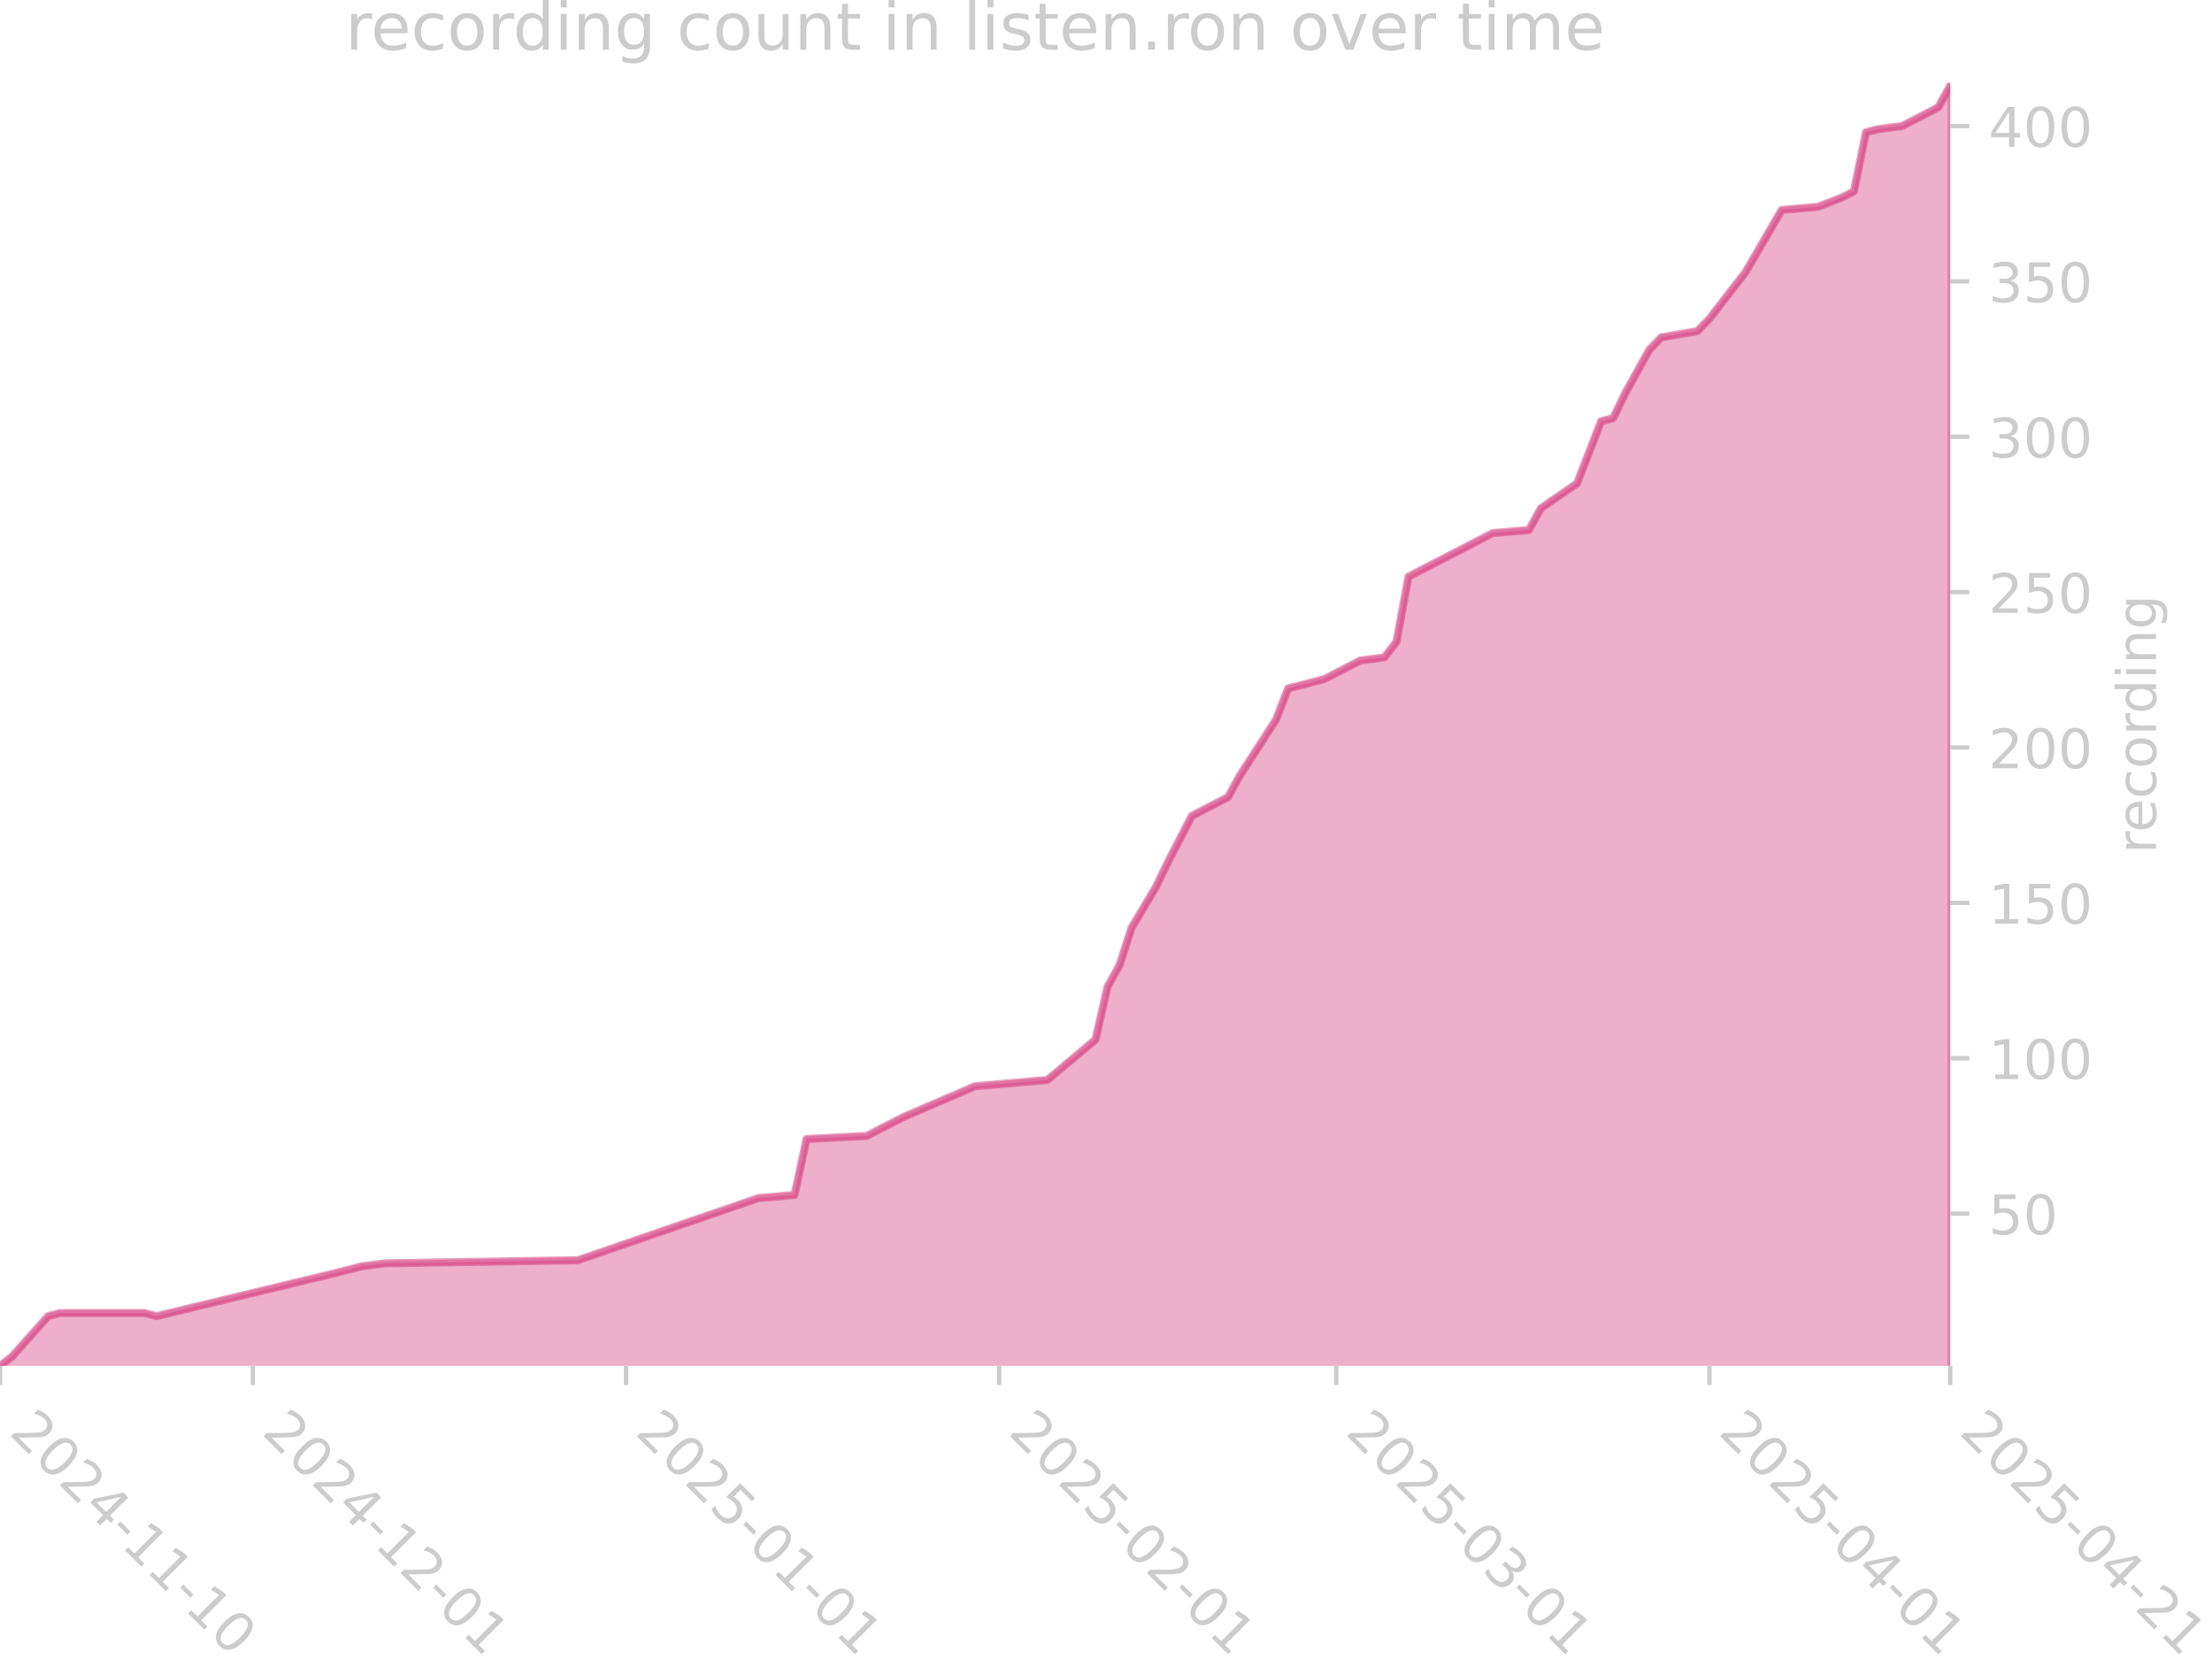
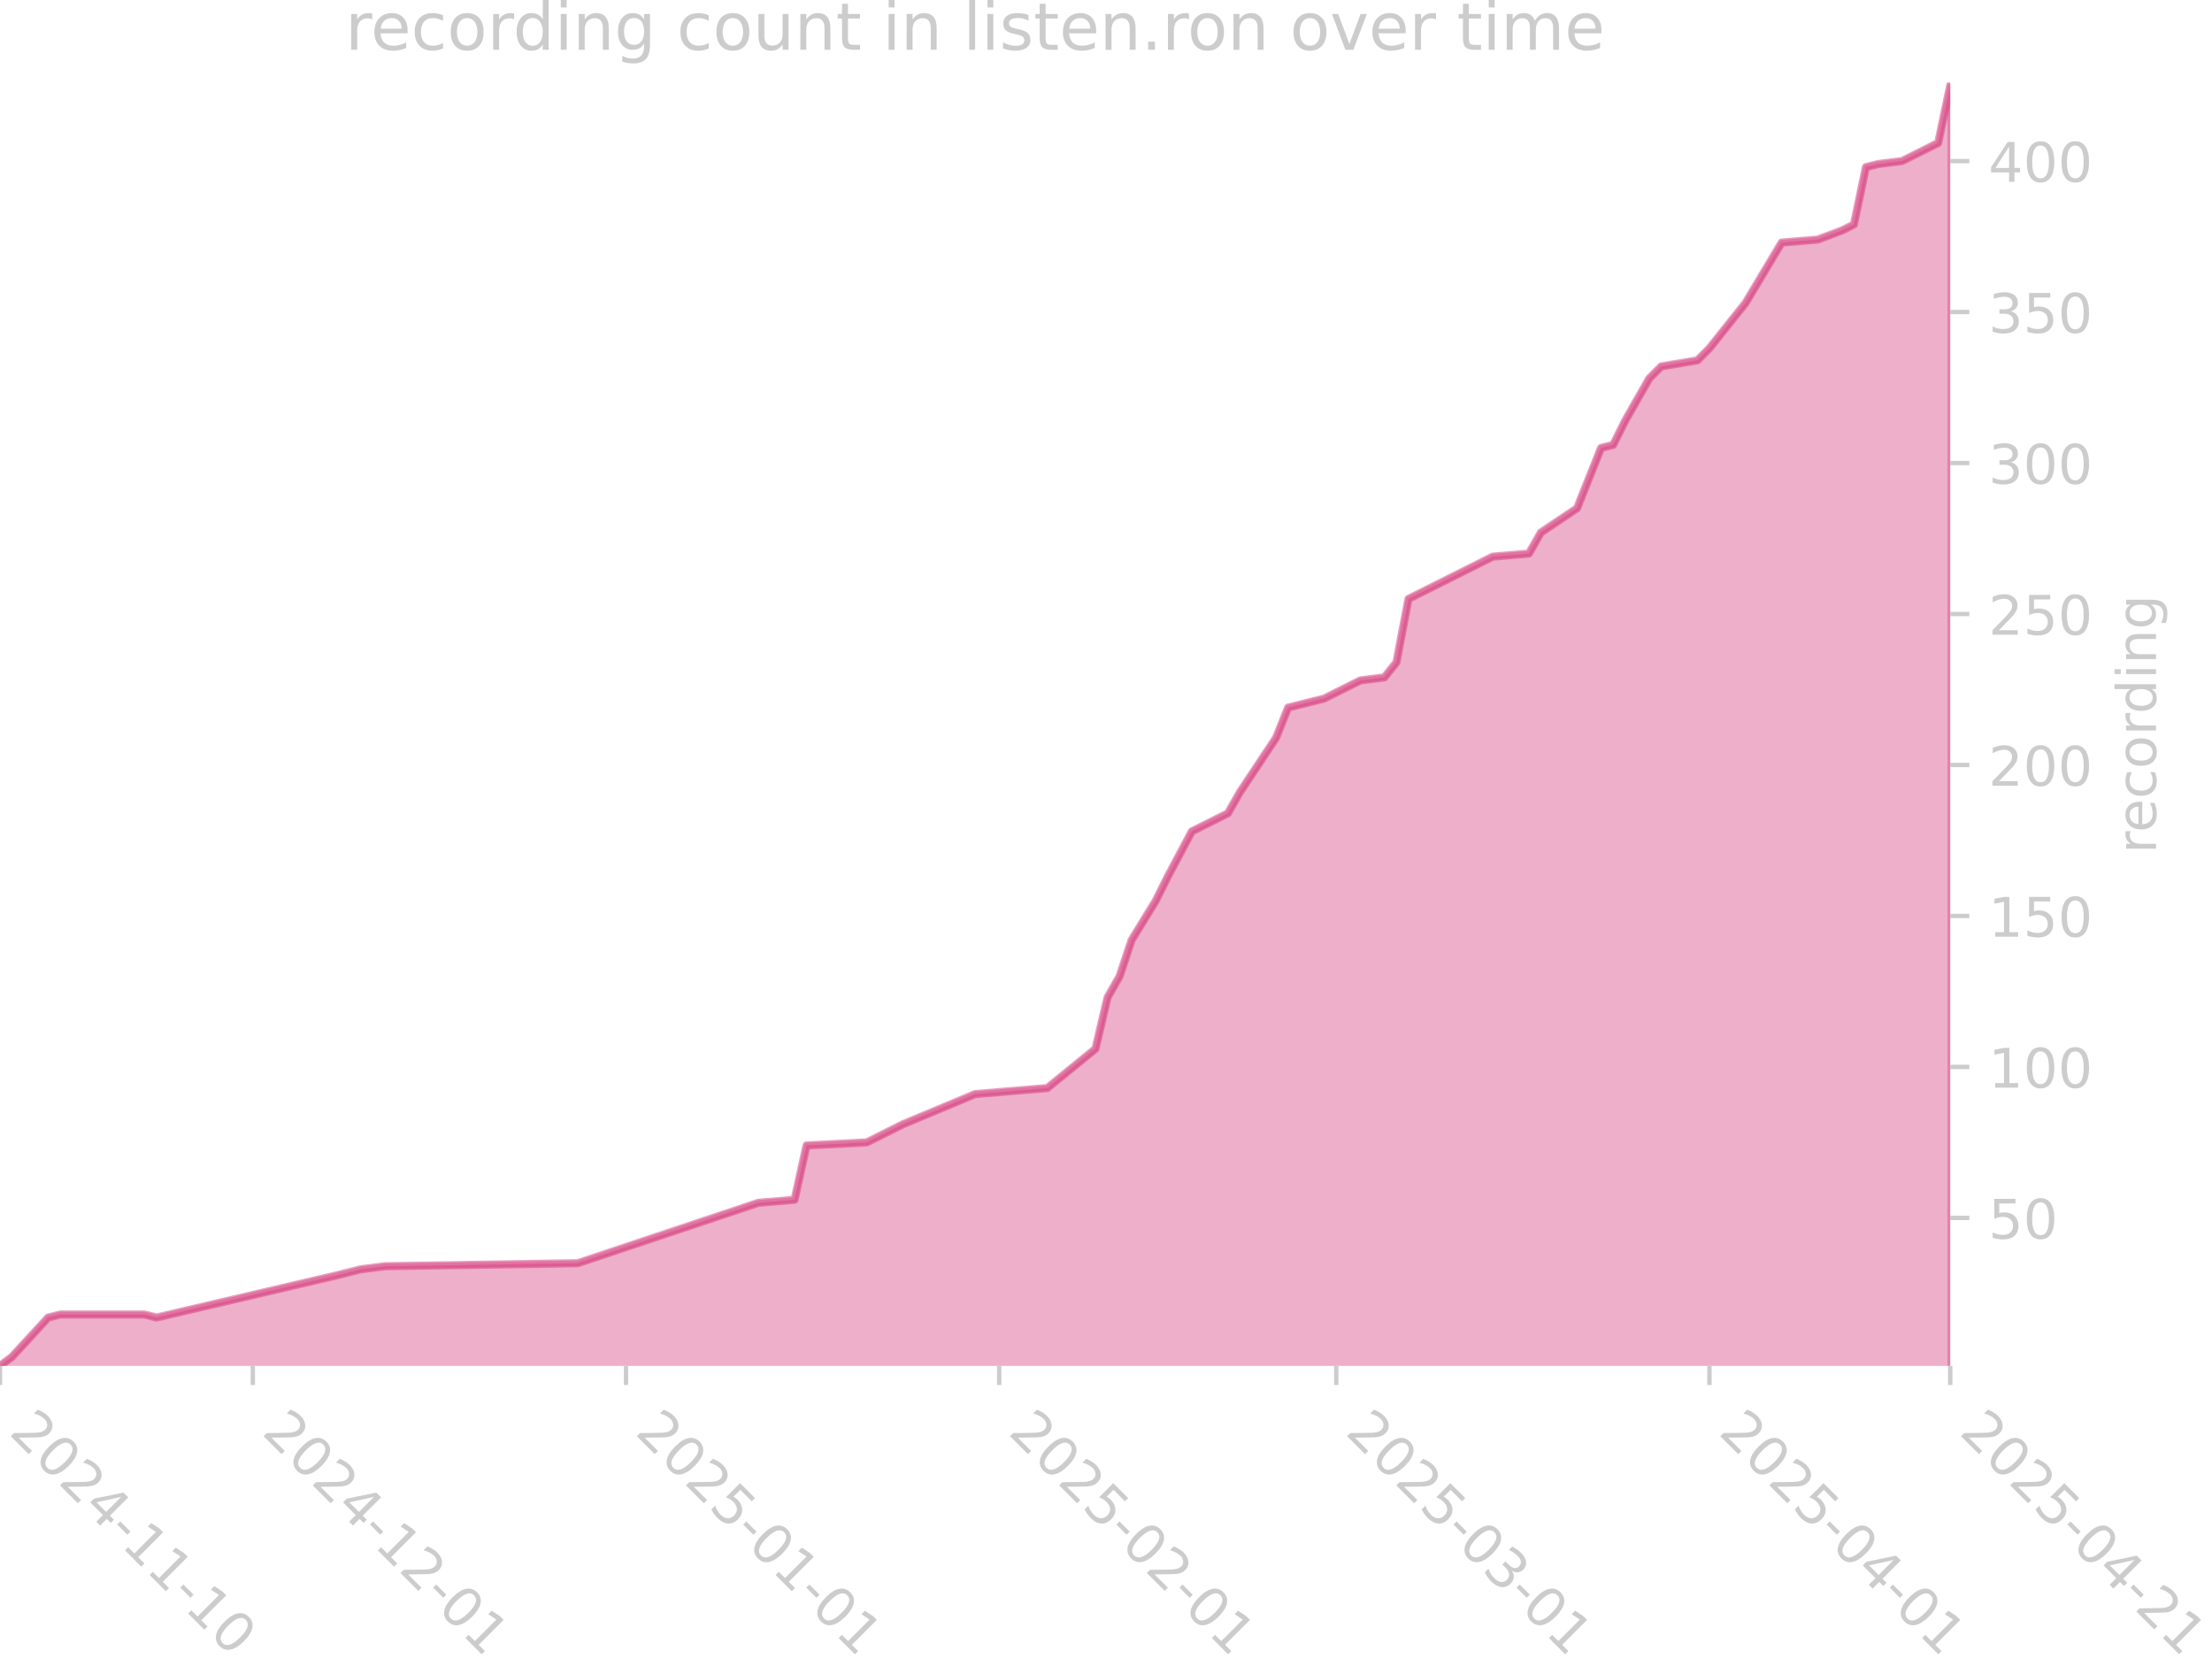
<svg xmlns="http://www.w3.org/2000/svg" xmlns:xlink="http://www.w3.org/1999/xlink" width="405.057pt" height="305.064pt" viewBox="0 0 405.057 305.064" version="1.1">
  <defs>
    <style type="text/css">*{stroke-linejoin: round; stroke-linecap: butt}</style>
  </defs>
  <g id="figure_1">
    <g id="patch_1">
      <path d="M 0 305.064  L 405.057 305.064  L 405.057 0  L 0 0  L 0 305.064  z " style="fill: none" />
    </g>
    <g id="axes_1">
      <g id="patch_2">
        <path d="M 0 250.126  L 357.12 250.126  L 357.12 15.118  L 0 15.118  L 0 250.126  z " style="fill: none" />
      </g>
      <g id="FillBetweenPolyCollection_1">
        <defs>
-           <path id="m938569c7af" d="M 0 -54.368  L 0 -54.937  L 2.204 -56.645  L 8.818 -64.042  L 11.022 -64.611  L 26.453 -64.611  L 28.658 -64.042  L 61.724 -72.008  L 66.133 -73.146  L 70.542 -73.715  L 105.813 -74.284  L 138.88 -85.665  L 145.493 -86.234  L 147.698 -96.476  L 158.72 -97.045  L 165.333 -100.46  L 178.56 -106.15  L 191.787 -107.288  L 200.604 -114.685  L 202.809 -124.359  L 205.013 -128.342  L 207.218 -135.17  L 211.627 -142.568  L 213.831 -147.12  L 218.24 -155.655  L 224.853 -159.069  L 227.058 -163.052  L 233.671 -173.295  L 235.876 -178.985  L 238.08 -179.554  L 242.489 -180.692  L 244.693 -181.83  L 249.102 -184.106  L 253.511 -184.675  L 255.716 -187.521  L 257.92 -199.47  L 273.351 -207.437  L 279.964 -208.006  L 282.169 -211.989  L 288.782 -216.541  L 293.191 -227.922  L 295.396 -228.491  L 297.6 -233.043  L 302.009 -241.009  L 304.213 -243.285  L 310.827 -244.423  L 313.031 -246.699  L 319.644 -255.235  L 326.258 -266.615  L 332.871 -267.184  L 337.28 -268.891  L 339.484 -270.029  L 341.689 -280.841  L 343.893 -281.41  L 348.302 -281.979  L 350.507 -283.117  L 354.916 -285.393  L 357.12 -289.376  L 357.12 -54.368  L 357.12 -54.368  L 354.916 -54.368  L 350.507 -54.368  L 348.302 -54.368  L 343.893 -54.368  L 341.689 -54.368  L 339.484 -54.368  L 337.28 -54.368  L 332.871 -54.368  L 326.258 -54.368  L 319.644 -54.368  L 313.031 -54.368  L 310.827 -54.368  L 304.213 -54.368  L 302.009 -54.368  L 297.6 -54.368  L 295.396 -54.368  L 293.191 -54.368  L 288.782 -54.368  L 282.169 -54.368  L 279.964 -54.368  L 273.351 -54.368  L 257.92 -54.368  L 255.716 -54.368  L 253.511 -54.368  L 249.102 -54.368  L 244.693 -54.368  L 242.489 -54.368  L 238.08 -54.368  L 235.876 -54.368  L 233.671 -54.368  L 227.058 -54.368  L 224.853 -54.368  L 218.24 -54.368  L 213.831 -54.368  L 211.627 -54.368  L 207.218 -54.368  L 205.013 -54.368  L 202.809 -54.368  L 200.604 -54.368  L 191.787 -54.368  L 178.56 -54.368  L 165.333 -54.368  L 158.72 -54.368  L 147.698 -54.368  L 145.493 -54.368  L 138.88 -54.368  L 105.813 -54.368  L 70.542 -54.368  L 66.133 -54.368  L 61.724 -54.368  L 28.658 -54.368  L 26.453 -54.368  L 11.022 -54.368  L 8.818 -54.368  L 2.204 -54.368  L 0 -54.368  z " style="stroke: #d5397b; stroke-opacity: 0.4" />
+           <path id="mcd2876b9dd" d="M 0 -54.384  L 0 -54.937  L 2.204 -56.596  L 8.818 -63.785  L 11.022 -64.338  L 26.453 -64.338  L 28.658 -63.785  L 61.724 -71.526  L 66.133 -72.632  L 70.542 -73.185  L 105.813 -73.738  L 138.88 -84.797  L 145.493 -85.35  L 147.698 -95.303  L 158.72 -95.856  L 165.333 -99.174  L 178.56 -104.704  L 191.787 -105.81  L 200.604 -112.998  L 202.809 -122.399  L 205.013 -126.269  L 207.218 -132.905  L 211.627 -140.093  L 213.831 -144.517  L 218.24 -152.811  L 224.853 -156.129  L 227.058 -160  L 233.671 -169.953  L 235.876 -175.483  L 238.08 -176.036  L 242.489 -177.142  L 244.693 -178.248  L 249.102 -180.459  L 253.511 -181.012  L 255.716 -183.777  L 257.92 -195.389  L 273.351 -203.131  L 279.964 -203.684  L 282.169 -207.554  L 288.782 -211.978  L 293.191 -223.037  L 295.396 -223.59  L 297.6 -228.014  L 302.009 -235.755  L 304.213 -237.967  L 310.827 -239.073  L 313.031 -241.285  L 319.644 -249.579  L 326.258 -260.639  L 332.871 -261.192  L 337.28 -262.85  L 339.484 -263.956  L 341.689 -274.463  L 343.893 -275.015  L 348.302 -275.568  L 350.507 -276.674  L 354.916 -278.886  L 357.12 -289.392  L 357.12 -54.384  L 357.12 -54.384  L 354.916 -54.384  L 350.507 -54.384  L 348.302 -54.384  L 343.893 -54.384  L 341.689 -54.384  L 339.484 -54.384  L 337.28 -54.384  L 332.871 -54.384  L 326.258 -54.384  L 319.644 -54.384  L 313.031 -54.384  L 310.827 -54.384  L 304.213 -54.384  L 302.009 -54.384  L 297.6 -54.384  L 295.396 -54.384  L 293.191 -54.384  L 288.782 -54.384  L 282.169 -54.384  L 279.964 -54.384  L 273.351 -54.384  L 257.92 -54.384  L 255.716 -54.384  L 253.511 -54.384  L 249.102 -54.384  L 244.693 -54.384  L 242.489 -54.384  L 238.08 -54.384  L 235.876 -54.384  L 233.671 -54.384  L 227.058 -54.384  L 224.853 -54.384  L 218.24 -54.384  L 213.831 -54.384  L 211.627 -54.384  L 207.218 -54.384  L 205.013 -54.384  L 202.809 -54.384  L 200.604 -54.384  L 191.787 -54.384  L 178.56 -54.384  L 165.333 -54.384  L 158.72 -54.384  L 147.698 -54.384  L 145.493 -54.384  L 138.88 -54.384  L 105.813 -54.384  L 70.542 -54.384  L 66.133 -54.384  L 61.724 -54.384  L 28.658 -54.384  L 26.453 -54.384  L 11.022 -54.384  L 8.818 -54.384  L 2.204 -54.384  L 0 -54.384  z " style="stroke: #d5397b; stroke-opacity: 0.4" />
        </defs>
-         <g clip-path="url(#p50ed6866e2)">
-           <use xlink:href="#m938569c7af" x="0" y="305.064" style="fill: #d5397b; fill-opacity: 0.4; stroke: #d5397b; stroke-opacity: 0.4" />
+         <g clip-path="url(#p5f8332f22c)">
+           <use xlink:href="#mcd2876b9dd" x="0" y="305.064" style="fill: #d5397b; fill-opacity: 0.4; stroke: #d5397b; stroke-opacity: 0.4" />
        </g>
      </g>
      <g id="matplotlib.axis_1">
        <g id="xtick_1">
          <g id="line2d_1">
            <defs>
-               <path id="m5c286a17c7" d="M 0 0  L 0 3.5  " style="stroke: #cccccc; stroke-width: 0.8" />
+               <path id="m9607b7e82a" d="M 0 0  L 0 3.5  " style="stroke: #cccccc; stroke-width: 0.8" />
            </defs>
            <g>
-               <use xlink:href="#m5c286a17c7" x="0" y="250.126" style="fill: #cccccc; stroke: #cccccc; stroke-width: 0.8" />
+               <use xlink:href="#m9607b7e82a" x="0" y="250.126" style="fill: #cccccc; stroke: #cccccc; stroke-width: 0.8" />
            </g>
          </g>
          <g id="text_1">
            <g style="fill: #cccccc" transform="translate(1.470561 262.499) rotate(-315) scale(0.1 -0.1)">
              <defs>
                <path id="DejaVuSans-32" d="M 1228 531  L 3431 531  L 3431 0  L 469 0  L 469 531  Q 828 903 1448 1529  Q 2069 2156 2228 2338  Q 2531 2678 2651 2914  Q 2772 3150 2772 3378  Q 2772 3750 2511 3984  Q 2250 4219 1831 4219  Q 1534 4219 1204 4116  Q 875 4013 500 3803  L 500 4441  Q 881 4594 1212 4672  Q 1544 4750 1819 4750  Q 2544 4750 2975 4387  Q 3406 4025 3406 3419  Q 3406 3131 3298 2873  Q 3191 2616 2906 2266  Q 2828 2175 2409 1742  Q 1991 1309 1228 531  z " transform="scale(0.015625)" />
                <path id="DejaVuSans-30" d="M 2034 4250  Q 1547 4250 1301 3770  Q 1056 3291 1056 2328  Q 1056 1369 1301 889  Q 1547 409 2034 409  Q 2525 409 2770 889  Q 3016 1369 3016 2328  Q 3016 3291 2770 3770  Q 2525 4250 2034 4250  z M 2034 4750  Q 2819 4750 3233 4129  Q 3647 3509 3647 2328  Q 3647 1150 3233 529  Q 2819 -91 2034 -91  Q 1250 -91 836 529  Q 422 1150 422 2328  Q 422 3509 836 4129  Q 1250 4750 2034 4750  z " transform="scale(0.015625)" />
                <path id="DejaVuSans-34" d="M 2419 4116  L 825 1625  L 2419 1625  L 2419 4116  z M 2253 4666  L 3047 4666  L 3047 1625  L 3713 1625  L 3713 1100  L 3047 1100  L 3047 0  L 2419 0  L 2419 1100  L 313 1100  L 313 1709  L 2253 4666  z " transform="scale(0.015625)" />
                <path id="DejaVuSans-2d" d="M 313 2009  L 1997 2009  L 1997 1497  L 313 1497  L 313 2009  z " transform="scale(0.015625)" />
                <path id="DejaVuSans-31" d="M 794 531  L 1825 531  L 1825 4091  L 703 3866  L 703 4441  L 1819 4666  L 2450 4666  L 2450 531  L 3481 531  L 3481 0  L 794 0  L 794 531  z " transform="scale(0.015625)" />
              </defs>
              <use xlink:href="#DejaVuSans-32" />
              <use xlink:href="#DejaVuSans-30" transform="translate(63.62305 0)" />
              <use xlink:href="#DejaVuSans-32" transform="translate(127.2461 0)" />
              <use xlink:href="#DejaVuSans-34" transform="translate(190.8691 0)" />
              <use xlink:href="#DejaVuSans-2d" transform="translate(254.4922 0)" />
              <use xlink:href="#DejaVuSans-31" transform="translate(290.5762 0)" />
              <use xlink:href="#DejaVuSans-31" transform="translate(354.1992 0)" />
              <use xlink:href="#DejaVuSans-2d" transform="translate(417.8223 0)" />
              <use xlink:href="#DejaVuSans-31" transform="translate(453.9062 0)" />
              <use xlink:href="#DejaVuSans-30" transform="translate(517.5293 0)" />
            </g>
          </g>
        </g>
        <g id="xtick_2">
          <g id="line2d_2">
            <g>
-               <use xlink:href="#m5c286a17c7" x="46.293" y="250.126" style="fill: #cccccc; stroke: #cccccc; stroke-width: 0.8" />
+               <use xlink:href="#m9607b7e82a" x="46.293" y="250.126" style="fill: #cccccc; stroke: #cccccc; stroke-width: 0.8" />
            </g>
          </g>
          <g id="text_2">
            <g style="fill: #cccccc" transform="translate(47.76389 262.499) rotate(-315) scale(0.1 -0.1)">
              <use xlink:href="#DejaVuSans-32" />
              <use xlink:href="#DejaVuSans-30" transform="translate(63.62305 0)" />
              <use xlink:href="#DejaVuSans-32" transform="translate(127.2461 0)" />
              <use xlink:href="#DejaVuSans-34" transform="translate(190.8691 0)" />
              <use xlink:href="#DejaVuSans-2d" transform="translate(254.4922 0)" />
              <use xlink:href="#DejaVuSans-31" transform="translate(290.5762 0)" />
              <use xlink:href="#DejaVuSans-32" transform="translate(354.1992 0)" />
              <use xlink:href="#DejaVuSans-2d" transform="translate(417.8223 0)" />
              <use xlink:href="#DejaVuSans-30" transform="translate(453.9062 0)" />
              <use xlink:href="#DejaVuSans-31" transform="translate(517.5293 0)" />
            </g>
          </g>
        </g>
        <g id="xtick_3">
          <g id="line2d_3">
            <g>
-               <use xlink:href="#m5c286a17c7" x="114.631" y="250.126" style="fill: #cccccc; stroke: #cccccc; stroke-width: 0.8" />
+               <use xlink:href="#m9607b7e82a" x="114.631" y="250.126" style="fill: #cccccc; stroke: #cccccc; stroke-width: 0.8" />
            </g>
          </g>
          <g id="text_3">
            <g style="fill: #cccccc" transform="translate(116.1017 262.499) rotate(-315) scale(0.1 -0.1)">
              <defs>
                <path id="DejaVuSans-35" d="M 691 4666  L 3169 4666  L 3169 4134  L 1269 4134  L 1269 2991  Q 1406 3038 1543 3061  Q 1681 3084 1819 3084  Q 2600 3084 3056 2656  Q 3513 2228 3513 1497  Q 3513 744 3044 326  Q 2575 -91 1722 -91  Q 1428 -91 1123 -41  Q 819 9 494 109  L 494 744  Q 775 591 1075 516  Q 1375 441 1709 441  Q 2250 441 2565 725  Q 2881 1009 2881 1497  Q 2881 1984 2565 2268  Q 2250 2553 1709 2553  Q 1456 2553 1204 2497  Q 953 2441 691 2322  L 691 4666  z " transform="scale(0.015625)" />
              </defs>
              <use xlink:href="#DejaVuSans-32" />
              <use xlink:href="#DejaVuSans-30" transform="translate(63.62305 0)" />
              <use xlink:href="#DejaVuSans-32" transform="translate(127.2461 0)" />
              <use xlink:href="#DejaVuSans-35" transform="translate(190.8691 0)" />
              <use xlink:href="#DejaVuSans-2d" transform="translate(254.4922 0)" />
              <use xlink:href="#DejaVuSans-30" transform="translate(290.5762 0)" />
              <use xlink:href="#DejaVuSans-31" transform="translate(354.1992 0)" />
              <use xlink:href="#DejaVuSans-2d" transform="translate(417.8223 0)" />
              <use xlink:href="#DejaVuSans-30" transform="translate(453.9062 0)" />
              <use xlink:href="#DejaVuSans-31" transform="translate(517.5293 0)" />
            </g>
          </g>
        </g>
        <g id="xtick_4">
          <g id="line2d_4">
            <g>
-               <use xlink:href="#m5c286a17c7" x="182.969" y="250.126" style="fill: #cccccc; stroke: #cccccc; stroke-width: 0.8" />
+               <use xlink:href="#m9607b7e82a" x="182.969" y="250.126" style="fill: #cccccc; stroke: #cccccc; stroke-width: 0.8" />
            </g>
          </g>
          <g id="text_4">
            <g style="fill: #cccccc" transform="translate(184.4394 262.499) rotate(-315) scale(0.1 -0.1)">
              <use xlink:href="#DejaVuSans-32" />
              <use xlink:href="#DejaVuSans-30" transform="translate(63.62305 0)" />
              <use xlink:href="#DejaVuSans-32" transform="translate(127.2461 0)" />
              <use xlink:href="#DejaVuSans-35" transform="translate(190.8691 0)" />
              <use xlink:href="#DejaVuSans-2d" transform="translate(254.4922 0)" />
              <use xlink:href="#DejaVuSans-30" transform="translate(290.5762 0)" />
              <use xlink:href="#DejaVuSans-32" transform="translate(354.1992 0)" />
              <use xlink:href="#DejaVuSans-2d" transform="translate(417.8223 0)" />
              <use xlink:href="#DejaVuSans-30" transform="translate(453.9062 0)" />
              <use xlink:href="#DejaVuSans-31" transform="translate(517.5293 0)" />
            </g>
          </g>
        </g>
        <g id="xtick_5">
          <g id="line2d_5">
            <g>
-               <use xlink:href="#m5c286a17c7" x="244.693" y="250.126" style="fill: #cccccc; stroke: #cccccc; stroke-width: 0.8" />
+               <use xlink:href="#m9607b7e82a" x="244.693" y="250.126" style="fill: #cccccc; stroke: #cccccc; stroke-width: 0.8" />
            </g>
          </g>
          <g id="text_5">
            <g style="fill: #cccccc" transform="translate(246.1639 262.499) rotate(-315) scale(0.1 -0.1)">
              <defs>
                <path id="DejaVuSans-33" d="M 2597 2516  Q 3050 2419 3304 2112  Q 3559 1806 3559 1356  Q 3559 666 3084 287  Q 2609 -91 1734 -91  Q 1441 -91 1130 -33  Q 819 25 488 141  L 488 750  Q 750 597 1062 519  Q 1375 441 1716 441  Q 2309 441 2620 675  Q 2931 909 2931 1356  Q 2931 1769 2642 2001  Q 2353 2234 1838 2234  L 1294 2234  L 1294 2753  L 1863 2753  Q 2328 2753 2575 2939  Q 2822 3125 2822 3475  Q 2822 3834 2567 4026  Q 2313 4219 1838 4219  Q 1578 4219 1281 4162  Q 984 4106 628 3988  L 628 4550  Q 988 4650 1302 4700  Q 1616 4750 1894 4750  Q 2613 4750 3031 4423  Q 3450 4097 3450 3541  Q 3450 3153 3228 2886  Q 3006 2619 2597 2516  z " transform="scale(0.015625)" />
              </defs>
              <use xlink:href="#DejaVuSans-32" />
              <use xlink:href="#DejaVuSans-30" transform="translate(63.62305 0)" />
              <use xlink:href="#DejaVuSans-32" transform="translate(127.2461 0)" />
              <use xlink:href="#DejaVuSans-35" transform="translate(190.8691 0)" />
              <use xlink:href="#DejaVuSans-2d" transform="translate(254.4922 0)" />
              <use xlink:href="#DejaVuSans-30" transform="translate(290.5762 0)" />
              <use xlink:href="#DejaVuSans-33" transform="translate(354.1992 0)" />
              <use xlink:href="#DejaVuSans-2d" transform="translate(417.8223 0)" />
              <use xlink:href="#DejaVuSans-30" transform="translate(453.9062 0)" />
              <use xlink:href="#DejaVuSans-31" transform="translate(517.5293 0)" />
            </g>
          </g>
        </g>
        <g id="xtick_6">
          <g id="line2d_6">
            <g>
-               <use xlink:href="#m5c286a17c7" x="313.031" y="250.126" style="fill: #cccccc; stroke: #cccccc; stroke-width: 0.8" />
+               <use xlink:href="#m9607b7e82a" x="313.031" y="250.126" style="fill: #cccccc; stroke: #cccccc; stroke-width: 0.8" />
            </g>
          </g>
          <g id="text_6">
            <g style="fill: #cccccc" transform="translate(314.5017 262.499) rotate(-315) scale(0.1 -0.1)">
              <use xlink:href="#DejaVuSans-32" />
              <use xlink:href="#DejaVuSans-30" transform="translate(63.62305 0)" />
              <use xlink:href="#DejaVuSans-32" transform="translate(127.2461 0)" />
              <use xlink:href="#DejaVuSans-35" transform="translate(190.8691 0)" />
              <use xlink:href="#DejaVuSans-2d" transform="translate(254.4922 0)" />
              <use xlink:href="#DejaVuSans-30" transform="translate(290.5762 0)" />
              <use xlink:href="#DejaVuSans-34" transform="translate(354.1992 0)" />
              <use xlink:href="#DejaVuSans-2d" transform="translate(417.8223 0)" />
              <use xlink:href="#DejaVuSans-30" transform="translate(453.9062 0)" />
              <use xlink:href="#DejaVuSans-31" transform="translate(517.5293 0)" />
            </g>
          </g>
        </g>
        <g id="xtick_7">
          <g id="line2d_7">
            <g>
-               <use xlink:href="#m5c286a17c7" x="357.12" y="250.126" style="fill: #cccccc; stroke: #cccccc; stroke-width: 0.8" />
+               <use xlink:href="#m9607b7e82a" x="357.12" y="250.126" style="fill: #cccccc; stroke: #cccccc; stroke-width: 0.8" />
            </g>
          </g>
          <g id="text_7">
            <g style="fill: #cccccc" transform="translate(358.5906 262.499) rotate(-315) scale(0.1 -0.1)">
              <use xlink:href="#DejaVuSans-32" />
              <use xlink:href="#DejaVuSans-30" transform="translate(63.62305 0)" />
              <use xlink:href="#DejaVuSans-32" transform="translate(127.2461 0)" />
              <use xlink:href="#DejaVuSans-35" transform="translate(190.8691 0)" />
              <use xlink:href="#DejaVuSans-2d" transform="translate(254.4922 0)" />
              <use xlink:href="#DejaVuSans-30" transform="translate(290.5762 0)" />
              <use xlink:href="#DejaVuSans-34" transform="translate(354.1992 0)" />
              <use xlink:href="#DejaVuSans-2d" transform="translate(417.8223 0)" />
              <use xlink:href="#DejaVuSans-32" transform="translate(453.9062 0)" />
              <use xlink:href="#DejaVuSans-31" transform="translate(517.5293 0)" />
            </g>
          </g>
        </g>
      </g>
      <g id="matplotlib.axis_2">
        <g id="ytick_1">
          <g id="line2d_8">
            <defs>
-               <path id="m3c12e9ccfa" d="M 0 0  L 3.5 0  " style="stroke: #cccccc; stroke-width: 0.8" />
+               <path id="ma17d03c382" d="M 0 0  L 3.5 0  " style="stroke: #cccccc; stroke-width: 0.8" />
            </defs>
            <g>
-               <use xlink:href="#m3c12e9ccfa" x="357.12" y="222.244" style="fill: #cccccc; stroke: #cccccc; stroke-width: 0.8" />
+               <use xlink:href="#ma17d03c382" x="357.12" y="223.031" style="fill: #cccccc; stroke: #cccccc; stroke-width: 0.8" />
            </g>
          </g>
          <g id="text_8">
-             <g style="fill: #cccccc" transform="translate(364.12 226.043) scale(0.1 -0.1)">
+             <g style="fill: #cccccc" transform="translate(364.12 226.8303) scale(0.1 -0.1)">
              <use xlink:href="#DejaVuSans-35" />
              <use xlink:href="#DejaVuSans-30" transform="translate(63.62305 0)" />
            </g>
          </g>
        </g>
        <g id="ytick_2">
          <g id="line2d_9">
            <g>
-               <use xlink:href="#m3c12e9ccfa" x="357.12" y="193.792" style="fill: #cccccc; stroke: #cccccc; stroke-width: 0.8" />
+               <use xlink:href="#ma17d03c382" x="357.12" y="195.383" style="fill: #cccccc; stroke: #cccccc; stroke-width: 0.8" />
            </g>
          </g>
          <g id="text_9">
-             <g style="fill: #cccccc" transform="translate(364.12 197.5917) scale(0.1 -0.1)">
+             <g style="fill: #cccccc" transform="translate(364.12 199.1823) scale(0.1 -0.1)">
              <use xlink:href="#DejaVuSans-31" />
              <use xlink:href="#DejaVuSans-30" transform="translate(63.62305 0)" />
              <use xlink:href="#DejaVuSans-30" transform="translate(127.2461 0)" />
            </g>
          </g>
        </g>
        <g id="ytick_3">
          <g id="line2d_10">
            <g>
-               <use xlink:href="#m3c12e9ccfa" x="357.12" y="165.341" style="fill: #cccccc; stroke: #cccccc; stroke-width: 0.8" />
+               <use xlink:href="#ma17d03c382" x="357.12" y="167.735" style="fill: #cccccc; stroke: #cccccc; stroke-width: 0.8" />
            </g>
          </g>
          <g id="text_10">
-             <g style="fill: #cccccc" transform="translate(364.12 169.1404) scale(0.1 -0.1)">
+             <g style="fill: #cccccc" transform="translate(364.12 171.5343) scale(0.1 -0.1)">
              <use xlink:href="#DejaVuSans-31" />
              <use xlink:href="#DejaVuSans-35" transform="translate(63.62305 0)" />
              <use xlink:href="#DejaVuSans-30" transform="translate(127.2461 0)" />
            </g>
          </g>
        </g>
        <g id="ytick_4">
          <g id="line2d_11">
            <g>
-               <use xlink:href="#m3c12e9ccfa" x="357.12" y="136.89" style="fill: #cccccc; stroke: #cccccc; stroke-width: 0.8" />
+               <use xlink:href="#ma17d03c382" x="357.12" y="140.087" style="fill: #cccccc; stroke: #cccccc; stroke-width: 0.8" />
            </g>
          </g>
          <g id="text_11">
-             <g style="fill: #cccccc" transform="translate(364.12 140.689) scale(0.1 -0.1)">
+             <g style="fill: #cccccc" transform="translate(364.12 143.8863) scale(0.1 -0.1)">
              <use xlink:href="#DejaVuSans-32" />
              <use xlink:href="#DejaVuSans-30" transform="translate(63.62305 0)" />
              <use xlink:href="#DejaVuSans-30" transform="translate(127.2461 0)" />
            </g>
          </g>
        </g>
        <g id="ytick_5">
          <g id="line2d_12">
            <g>
-               <use xlink:href="#m3c12e9ccfa" x="357.12" y="108.438" style="fill: #cccccc; stroke: #cccccc; stroke-width: 0.8" />
+               <use xlink:href="#ma17d03c382" x="357.12" y="112.439" style="fill: #cccccc; stroke: #cccccc; stroke-width: 0.8" />
            </g>
          </g>
          <g id="text_12">
-             <g style="fill: #cccccc" transform="translate(364.12 112.2377) scale(0.1 -0.1)">
+             <g style="fill: #cccccc" transform="translate(364.12 116.2383) scale(0.1 -0.1)">
              <use xlink:href="#DejaVuSans-32" />
              <use xlink:href="#DejaVuSans-35" transform="translate(63.62305 0)" />
              <use xlink:href="#DejaVuSans-30" transform="translate(127.2461 0)" />
            </g>
          </g>
        </g>
        <g id="ytick_6">
          <g id="line2d_13">
            <g>
-               <use xlink:href="#m3c12e9ccfa" x="357.12" y="79.987" style="fill: #cccccc; stroke: #cccccc; stroke-width: 0.8" />
+               <use xlink:href="#ma17d03c382" x="357.12" y="84.791" style="fill: #cccccc; stroke: #cccccc; stroke-width: 0.8" />
            </g>
          </g>
          <g id="text_13">
-             <g style="fill: #cccccc" transform="translate(364.12 83.78638) scale(0.1 -0.1)">
+             <g style="fill: #cccccc" transform="translate(364.12 88.5903) scale(0.1 -0.1)">
              <use xlink:href="#DejaVuSans-33" />
              <use xlink:href="#DejaVuSans-30" transform="translate(63.62305 0)" />
              <use xlink:href="#DejaVuSans-30" transform="translate(127.2461 0)" />
            </g>
          </g>
        </g>
        <g id="ytick_7">
          <g id="line2d_14">
            <g>
-               <use xlink:href="#m3c12e9ccfa" x="357.12" y="51.536" style="fill: #cccccc; stroke: #cccccc; stroke-width: 0.8" />
+               <use xlink:href="#ma17d03c382" x="357.12" y="57.143" style="fill: #cccccc; stroke: #cccccc; stroke-width: 0.8" />
            </g>
          </g>
          <g id="text_14">
-             <g style="fill: #cccccc" transform="translate(364.12 55.33505) scale(0.1 -0.1)">
+             <g style="fill: #cccccc" transform="translate(364.12 60.9423) scale(0.1 -0.1)">
              <use xlink:href="#DejaVuSans-33" />
              <use xlink:href="#DejaVuSans-35" transform="translate(63.62305 0)" />
              <use xlink:href="#DejaVuSans-30" transform="translate(127.2461 0)" />
            </g>
          </g>
        </g>
        <g id="ytick_8">
          <g id="line2d_15">
            <g>
-               <use xlink:href="#m3c12e9ccfa" x="357.12" y="23.084" style="fill: #cccccc; stroke: #cccccc; stroke-width: 0.8" />
+               <use xlink:href="#ma17d03c382" x="357.12" y="29.495" style="fill: #cccccc; stroke: #cccccc; stroke-width: 0.8" />
            </g>
          </g>
          <g id="text_15">
-             <g style="fill: #cccccc" transform="translate(364.12 26.88372) scale(0.1 -0.1)">
+             <g style="fill: #cccccc" transform="translate(364.12 33.2943) scale(0.1 -0.1)">
              <use xlink:href="#DejaVuSans-34" />
              <use xlink:href="#DejaVuSans-30" transform="translate(63.62305 0)" />
              <use xlink:href="#DejaVuSans-30" transform="translate(127.2461 0)" />
            </g>
          </g>
        </g>
        <g id="text_16">
          <g style="fill: #cccccc" transform="translate(394.8059 156.3245) rotate(-90) scale(0.1 -0.1)">
            <defs>
              <path id="DejaVuSans-72" d="M 2631 2963  Q 2534 3019 2420 3045  Q 2306 3072 2169 3072  Q 1681 3072 1420 2755  Q 1159 2438 1159 1844  L 1159 0  L 581 0  L 581 3500  L 1159 3500  L 1159 2956  Q 1341 3275 1631 3429  Q 1922 3584 2338 3584  Q 2397 3584 2469 3576  Q 2541 3569 2628 3553  L 2631 2963  z " transform="scale(0.015625)" />
              <path id="DejaVuSans-65" d="M 3597 1894  L 3597 1613  L 953 1613  Q 991 1019 1311 708  Q 1631 397 2203 397  Q 2534 397 2845 478  Q 3156 559 3463 722  L 3463 178  Q 3153 47 2828 -22  Q 2503 -91 2169 -91  Q 1331 -91 842 396  Q 353 884 353 1716  Q 353 2575 817 3079  Q 1281 3584 2069 3584  Q 2775 3584 3186 3129  Q 3597 2675 3597 1894  z M 3022 2063  Q 3016 2534 2758 2815  Q 2500 3097 2075 3097  Q 1594 3097 1305 2825  Q 1016 2553 972 2059  L 3022 2063  z " transform="scale(0.015625)" />
              <path id="DejaVuSans-63" d="M 3122 3366  L 3122 2828  Q 2878 2963 2633 3030  Q 2388 3097 2138 3097  Q 1578 3097 1268 2742  Q 959 2388 959 1747  Q 959 1106 1268 751  Q 1578 397 2138 397  Q 2388 397 2633 464  Q 2878 531 3122 666  L 3122 134  Q 2881 22 2623 -34  Q 2366 -91 2075 -91  Q 1284 -91 818 406  Q 353 903 353 1747  Q 353 2603 823 3093  Q 1294 3584 2113 3584  Q 2378 3584 2631 3529  Q 2884 3475 3122 3366  z " transform="scale(0.015625)" />
              <path id="DejaVuSans-6f" d="M 1959 3097  Q 1497 3097 1228 2736  Q 959 2375 959 1747  Q 959 1119 1226 758  Q 1494 397 1959 397  Q 2419 397 2687 759  Q 2956 1122 2956 1747  Q 2956 2369 2687 2733  Q 2419 3097 1959 3097  z M 1959 3584  Q 2709 3584 3137 3096  Q 3566 2609 3566 1747  Q 3566 888 3137 398  Q 2709 -91 1959 -91  Q 1206 -91 779 398  Q 353 888 353 1747  Q 353 2609 779 3096  Q 1206 3584 1959 3584  z " transform="scale(0.015625)" />
              <path id="DejaVuSans-64" d="M 2906 2969  L 2906 4863  L 3481 4863  L 3481 0  L 2906 0  L 2906 525  Q 2725 213 2448 61  Q 2172 -91 1784 -91  Q 1150 -91 751 415  Q 353 922 353 1747  Q 353 2572 751 3078  Q 1150 3584 1784 3584  Q 2172 3584 2448 3432  Q 2725 3281 2906 2969  z M 947 1747  Q 947 1113 1208 752  Q 1469 391 1925 391  Q 2381 391 2643 752  Q 2906 1113 2906 1747  Q 2906 2381 2643 2742  Q 2381 3103 1925 3103  Q 1469 3103 1208 2742  Q 947 2381 947 1747  z " transform="scale(0.015625)" />
              <path id="DejaVuSans-69" d="M 603 3500  L 1178 3500  L 1178 0  L 603 0  L 603 3500  z M 603 4863  L 1178 4863  L 1178 4134  L 603 4134  L 603 4863  z " transform="scale(0.015625)" />
              <path id="DejaVuSans-6e" d="M 3513 2113  L 3513 0  L 2938 0  L 2938 2094  Q 2938 2591 2744 2837  Q 2550 3084 2163 3084  Q 1697 3084 1428 2787  Q 1159 2491 1159 1978  L 1159 0  L 581 0  L 581 3500  L 1159 3500  L 1159 2956  Q 1366 3272 1645 3428  Q 1925 3584 2291 3584  Q 2894 3584 3203 3211  Q 3513 2838 3513 2113  z " transform="scale(0.015625)" />
              <path id="DejaVuSans-67" d="M 2906 1791  Q 2906 2416 2648 2759  Q 2391 3103 1925 3103  Q 1463 3103 1205 2759  Q 947 2416 947 1791  Q 947 1169 1205 825  Q 1463 481 1925 481  Q 2391 481 2648 825  Q 2906 1169 2906 1791  z M 3481 434  Q 3481 -459 3084 -895  Q 2688 -1331 1869 -1331  Q 1566 -1331 1297 -1286  Q 1028 -1241 775 -1147  L 775 -588  Q 1028 -725 1275 -790  Q 1522 -856 1778 -856  Q 2344 -856 2625 -561  Q 2906 -266 2906 331  L 2906 616  Q 2728 306 2450 153  Q 2172 0 1784 0  Q 1141 0 747 490  Q 353 981 353 1791  Q 353 2603 747 3093  Q 1141 3584 1784 3584  Q 2172 3584 2450 3431  Q 2728 3278 2906 2969  L 2906 3500  L 3481 3500  L 3481 434  z " transform="scale(0.015625)" />
            </defs>
            <use xlink:href="#DejaVuSans-72" />
            <use xlink:href="#DejaVuSans-65" transform="translate(38.86328 0)" />
            <use xlink:href="#DejaVuSans-63" transform="translate(100.3867 0)" />
            <use xlink:href="#DejaVuSans-6f" transform="translate(155.3672 0)" />
            <use xlink:href="#DejaVuSans-72" transform="translate(216.5488 0)" />
            <use xlink:href="#DejaVuSans-64" transform="translate(255.9121 0)" />
            <use xlink:href="#DejaVuSans-69" transform="translate(319.3887 0)" />
            <use xlink:href="#DejaVuSans-6e" transform="translate(347.1719 0)" />
            <use xlink:href="#DejaVuSans-67" transform="translate(410.5508 0)" />
          </g>
        </g>
      </g>
      <g id="line2d_16">
-         <path d="M 0 250.126  L 2.204 248.419  L 8.818 241.022  L 11.022 240.453  L 26.453 240.453  L 28.658 241.022  L 61.724 233.055  L 66.133 231.917  L 70.542 231.348  L 105.813 230.779  L 138.88 219.399  L 145.493 218.83  L 147.698 208.587  L 158.72 208.018  L 165.333 204.604  L 178.56 198.914  L 191.787 197.776  L 200.604 190.378  L 202.809 180.705  L 205.013 176.722  L 207.218 169.893  L 211.627 162.496  L 213.831 157.944  L 218.24 149.408  L 224.853 145.994  L 227.058 142.011  L 233.671 131.769  L 235.876 126.078  L 238.08 125.509  L 242.489 124.371  L 244.693 123.233  L 249.102 120.957  L 253.511 120.388  L 255.716 117.543  L 257.92 105.593  L 273.351 97.627  L 279.964 97.058  L 282.169 93.075  L 288.782 88.523  L 293.191 77.142  L 295.396 76.573  L 297.6 72.021  L 302.009 64.054  L 304.213 61.778  L 310.827 60.64  L 313.031 58.364  L 319.644 49.829  L 326.258 38.448  L 332.871 37.879  L 337.28 36.172  L 339.484 35.034  L 341.689 24.223  L 343.893 23.654  L 348.302 23.084  L 350.507 21.946  L 354.916 19.67  L 357.12 15.687  " clip-path="url(#p50ed6866e2)" style="fill: none; stroke: #d5397b; stroke-opacity: 0.5; stroke-width: 1.5; stroke-linecap: square" />
+         <path d="M 0 250.126  L 2.204 248.467  L 8.818 241.279  L 11.022 240.726  L 26.453 240.726  L 28.658 241.279  L 61.724 233.537  L 66.133 232.431  L 70.542 231.878  L 105.813 231.325  L 138.88 220.266  L 145.493 219.713  L 147.698 209.76  L 158.72 209.207  L 165.333 205.889  L 178.56 200.36  L 191.787 199.254  L 200.604 192.065  L 202.809 182.665  L 205.013 178.794  L 207.218 172.159  L 211.627 164.97  L 213.831 160.547  L 218.24 152.252  L 224.853 148.934  L 227.058 145.064  L 233.671 135.11  L 235.876 129.581  L 238.08 129.028  L 242.489 127.922  L 244.693 126.816  L 249.102 124.604  L 253.511 124.051  L 255.716 121.286  L 257.92 109.674  L 273.351 101.933  L 279.964 101.38  L 282.169 97.509  L 288.782 93.085  L 293.191 82.026  L 295.396 81.473  L 297.6 77.05  L 302.009 69.308  L 304.213 67.096  L 310.827 65.99  L 313.031 63.779  L 319.644 55.484  L 326.258 44.425  L 332.871 43.872  L 337.28 42.213  L 339.484 41.107  L 341.689 30.601  L 343.893 30.048  L 348.302 29.495  L 350.507 28.389  L 354.916 26.177  L 357.12 15.671  " clip-path="url(#p5f8332f22c)" style="fill: none; stroke: #d5397b; stroke-opacity: 0.5; stroke-width: 1.5; stroke-linecap: square" />
      </g>
      <g id="text_17">
        <g style="fill: #cccccc" transform="translate(63.23156 9.118125) scale(0.12 -0.12)">
          <defs>
            <path id="DejaVuSans-20" transform="scale(0.015625)" />
            <path id="DejaVuSans-75" d="M 544 1381  L 544 3500  L 1119 3500  L 1119 1403  Q 1119 906 1312 657  Q 1506 409 1894 409  Q 2359 409 2629 706  Q 2900 1003 2900 1516  L 2900 3500  L 3475 3500  L 3475 0  L 2900 0  L 2900 538  Q 2691 219 2414 64  Q 2138 -91 1772 -91  Q 1169 -91 856 284  Q 544 659 544 1381  z M 1991 3584  L 1991 3584  z " transform="scale(0.015625)" />
            <path id="DejaVuSans-74" d="M 1172 4494  L 1172 3500  L 2356 3500  L 2356 3053  L 1172 3053  L 1172 1153  Q 1172 725 1289 603  Q 1406 481 1766 481  L 2356 481  L 2356 0  L 1766 0  Q 1100 0 847 248  Q 594 497 594 1153  L 594 3053  L 172 3053  L 172 3500  L 594 3500  L 594 4494  L 1172 4494  z " transform="scale(0.015625)" />
            <path id="DejaVuSans-6c" d="M 603 4863  L 1178 4863  L 1178 0  L 603 0  L 603 4863  z " transform="scale(0.015625)" />
            <path id="DejaVuSans-73" d="M 2834 3397  L 2834 2853  Q 2591 2978 2328 3040  Q 2066 3103 1784 3103  Q 1356 3103 1142 2972  Q 928 2841 928 2578  Q 928 2378 1081 2264  Q 1234 2150 1697 2047  L 1894 2003  Q 2506 1872 2764 1633  Q 3022 1394 3022 966  Q 3022 478 2636 193  Q 2250 -91 1575 -91  Q 1294 -91 989 -36  Q 684 19 347 128  L 347 722  Q 666 556 975 473  Q 1284 391 1588 391  Q 1994 391 2212 530  Q 2431 669 2431 922  Q 2431 1156 2273 1281  Q 2116 1406 1581 1522  L 1381 1569  Q 847 1681 609 1914  Q 372 2147 372 2553  Q 372 3047 722 3315  Q 1072 3584 1716 3584  Q 2034 3584 2315 3537  Q 2597 3491 2834 3397  z " transform="scale(0.015625)" />
            <path id="DejaVuSans-2e" d="M 684 794  L 1344 794  L 1344 0  L 684 0  L 684 794  z " transform="scale(0.015625)" />
            <path id="DejaVuSans-76" d="M 191 3500  L 800 3500  L 1894 563  L 2988 3500  L 3597 3500  L 2284 0  L 1503 0  L 191 3500  z " transform="scale(0.015625)" />
            <path id="DejaVuSans-6d" d="M 3328 2828  Q 3544 3216 3844 3400  Q 4144 3584 4550 3584  Q 5097 3584 5394 3201  Q 5691 2819 5691 2113  L 5691 0  L 5113 0  L 5113 2094  Q 5113 2597 4934 2840  Q 4756 3084 4391 3084  Q 3944 3084 3684 2787  Q 3425 2491 3425 1978  L 3425 0  L 2847 0  L 2847 2094  Q 2847 2600 2669 2842  Q 2491 3084 2119 3084  Q 1678 3084 1418 2786  Q 1159 2488 1159 1978  L 1159 0  L 581 0  L 581 3500  L 1159 3500  L 1159 2956  Q 1356 3278 1631 3431  Q 1906 3584 2284 3584  Q 2666 3584 2933 3390  Q 3200 3197 3328 2828  z " transform="scale(0.015625)" />
          </defs>
          <use xlink:href="#DejaVuSans-72" />
          <use xlink:href="#DejaVuSans-65" transform="translate(38.86328 0)" />
          <use xlink:href="#DejaVuSans-63" transform="translate(100.3867 0)" />
          <use xlink:href="#DejaVuSans-6f" transform="translate(155.3672 0)" />
          <use xlink:href="#DejaVuSans-72" transform="translate(216.5488 0)" />
          <use xlink:href="#DejaVuSans-64" transform="translate(255.9121 0)" />
          <use xlink:href="#DejaVuSans-69" transform="translate(319.3887 0)" />
          <use xlink:href="#DejaVuSans-6e" transform="translate(347.1719 0)" />
          <use xlink:href="#DejaVuSans-67" transform="translate(410.5508 0)" />
          <use xlink:href="#DejaVuSans-20" transform="translate(474.0273 0)" />
          <use xlink:href="#DejaVuSans-63" transform="translate(505.8145 0)" />
          <use xlink:href="#DejaVuSans-6f" transform="translate(560.7949 0)" />
          <use xlink:href="#DejaVuSans-75" transform="translate(621.9766 0)" />
          <use xlink:href="#DejaVuSans-6e" transform="translate(685.3555 0)" />
          <use xlink:href="#DejaVuSans-74" transform="translate(748.7344 0)" />
          <use xlink:href="#DejaVuSans-20" transform="translate(787.9434 0)" />
          <use xlink:href="#DejaVuSans-69" transform="translate(819.7305 0)" />
          <use xlink:href="#DejaVuSans-6e" transform="translate(847.5137 0)" />
          <use xlink:href="#DejaVuSans-20" transform="translate(910.8926 0)" />
          <use xlink:href="#DejaVuSans-6c" transform="translate(942.6797 0)" />
          <use xlink:href="#DejaVuSans-69" transform="translate(970.4629 0)" />
          <use xlink:href="#DejaVuSans-73" transform="translate(998.2461 0)" />
          <use xlink:href="#DejaVuSans-74" transform="translate(1050.346 0)" />
          <use xlink:href="#DejaVuSans-65" transform="translate(1089.555 0)" />
          <use xlink:href="#DejaVuSans-6e" transform="translate(1151.078 0)" />
          <use xlink:href="#DejaVuSans-2e" transform="translate(1214.457 0)" />
          <use xlink:href="#DejaVuSans-72" transform="translate(1246.244 0)" />
          <use xlink:href="#DejaVuSans-6f" transform="translate(1285.107 0)" />
          <use xlink:href="#DejaVuSans-6e" transform="translate(1346.289 0)" />
          <use xlink:href="#DejaVuSans-20" transform="translate(1409.668 0)" />
          <use xlink:href="#DejaVuSans-6f" transform="translate(1441.455 0)" />
          <use xlink:href="#DejaVuSans-76" transform="translate(1502.637 0)" />
          <use xlink:href="#DejaVuSans-65" transform="translate(1561.816 0)" />
          <use xlink:href="#DejaVuSans-72" transform="translate(1623.34 0)" />
          <use xlink:href="#DejaVuSans-20" transform="translate(1664.453 0)" />
          <use xlink:href="#DejaVuSans-74" transform="translate(1696.24 0)" />
          <use xlink:href="#DejaVuSans-69" transform="translate(1735.449 0)" />
          <use xlink:href="#DejaVuSans-6d" transform="translate(1763.232 0)" />
          <use xlink:href="#DejaVuSans-65" transform="translate(1860.645 0)" />
        </g>
      </g>
    </g>
  </g>
  <defs>
-     <clipPath id="p50ed6866e2">
+     <clipPath id="p5f8332f22c">
      <rect x="0" y="15.118" width="357.12" height="235.008" />
    </clipPath>
  </defs>
</svg>
